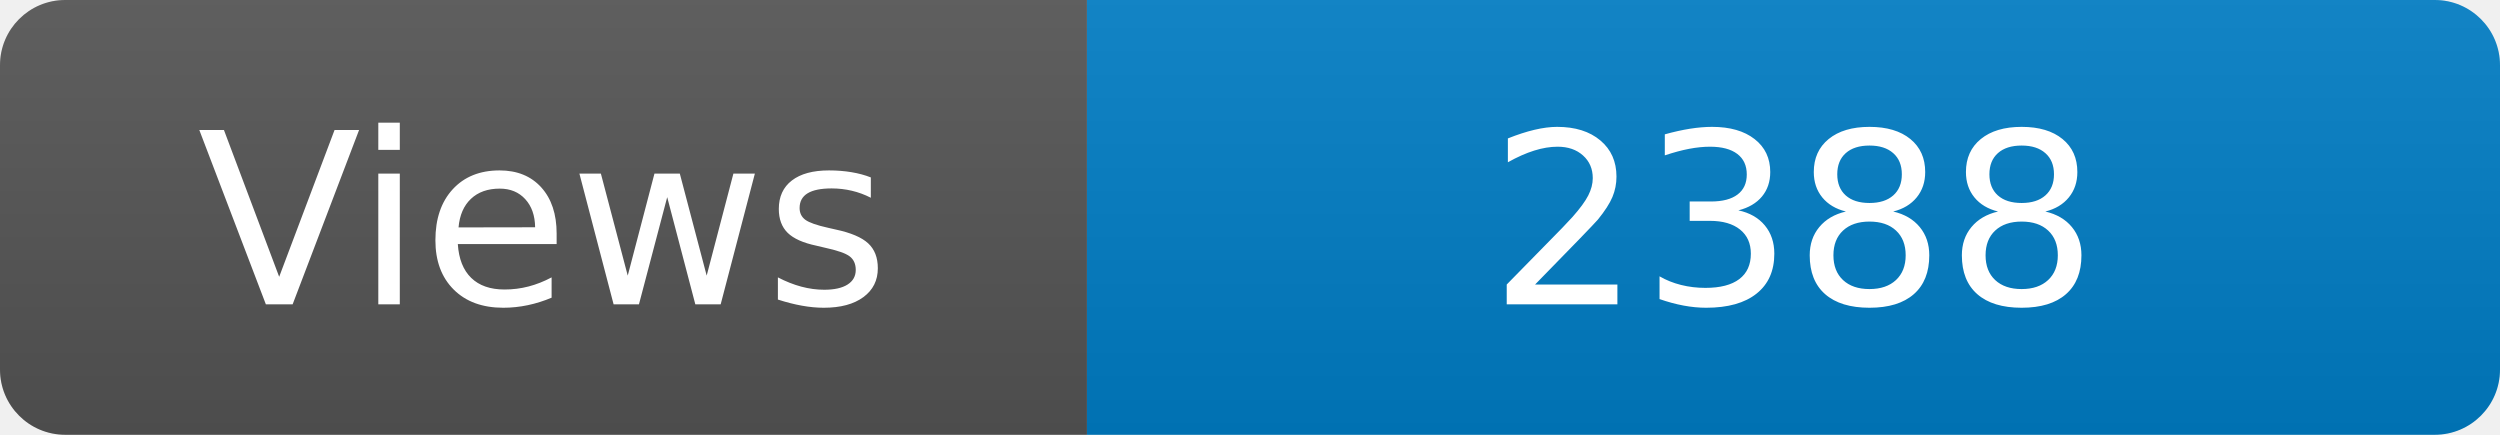
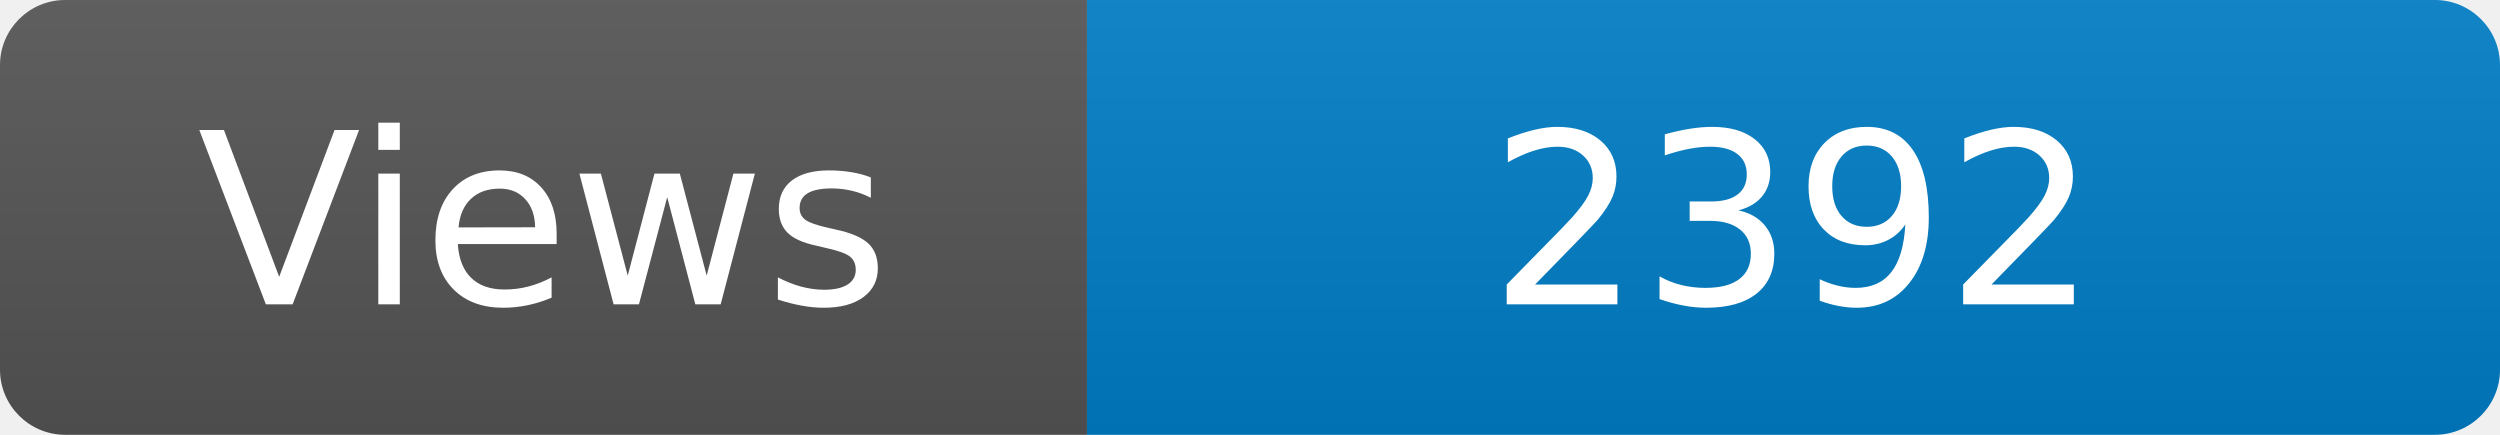
<svg xmlns="http://www.w3.org/2000/svg" width="115" height="20" role="img" aria-label="Maintained?: yes">
  <linearGradient id="s" x2="0" y2="100%">
    <stop offset="0" stop-color="#bbb" stop-opacity=".1" />
    <stop offset="1" stop-opacity=".1" />
  </linearGradient>
  <clipPath id="r">
    <rect width="115" height="20" rx="3" fill="#fff" />
  </clipPath>
  <g clip-path="url(#r)">
    <rect width="50" height="20" fill="#555" />
    <rect x="50" width="160" height="20" fill="#007ec6" />
    <rect width="115" height="20" fill="url(#s)" />
  </g>
  <g fill="#fff" text-anchor="middle" font-family="Verdana,Geneva,DejaVu Sans,sans-serif" font-size="110">
    <text x="250" y="140" transform="scale(.1)" fill="#fff">Views</text>
-     <text x="825" y="140" transform="scale(.1)" fill="#fff">2388</text>
+     <text x="825" y="140" transform="scale(.1)" fill="#fff">2392</text>
  </g>
</svg>
